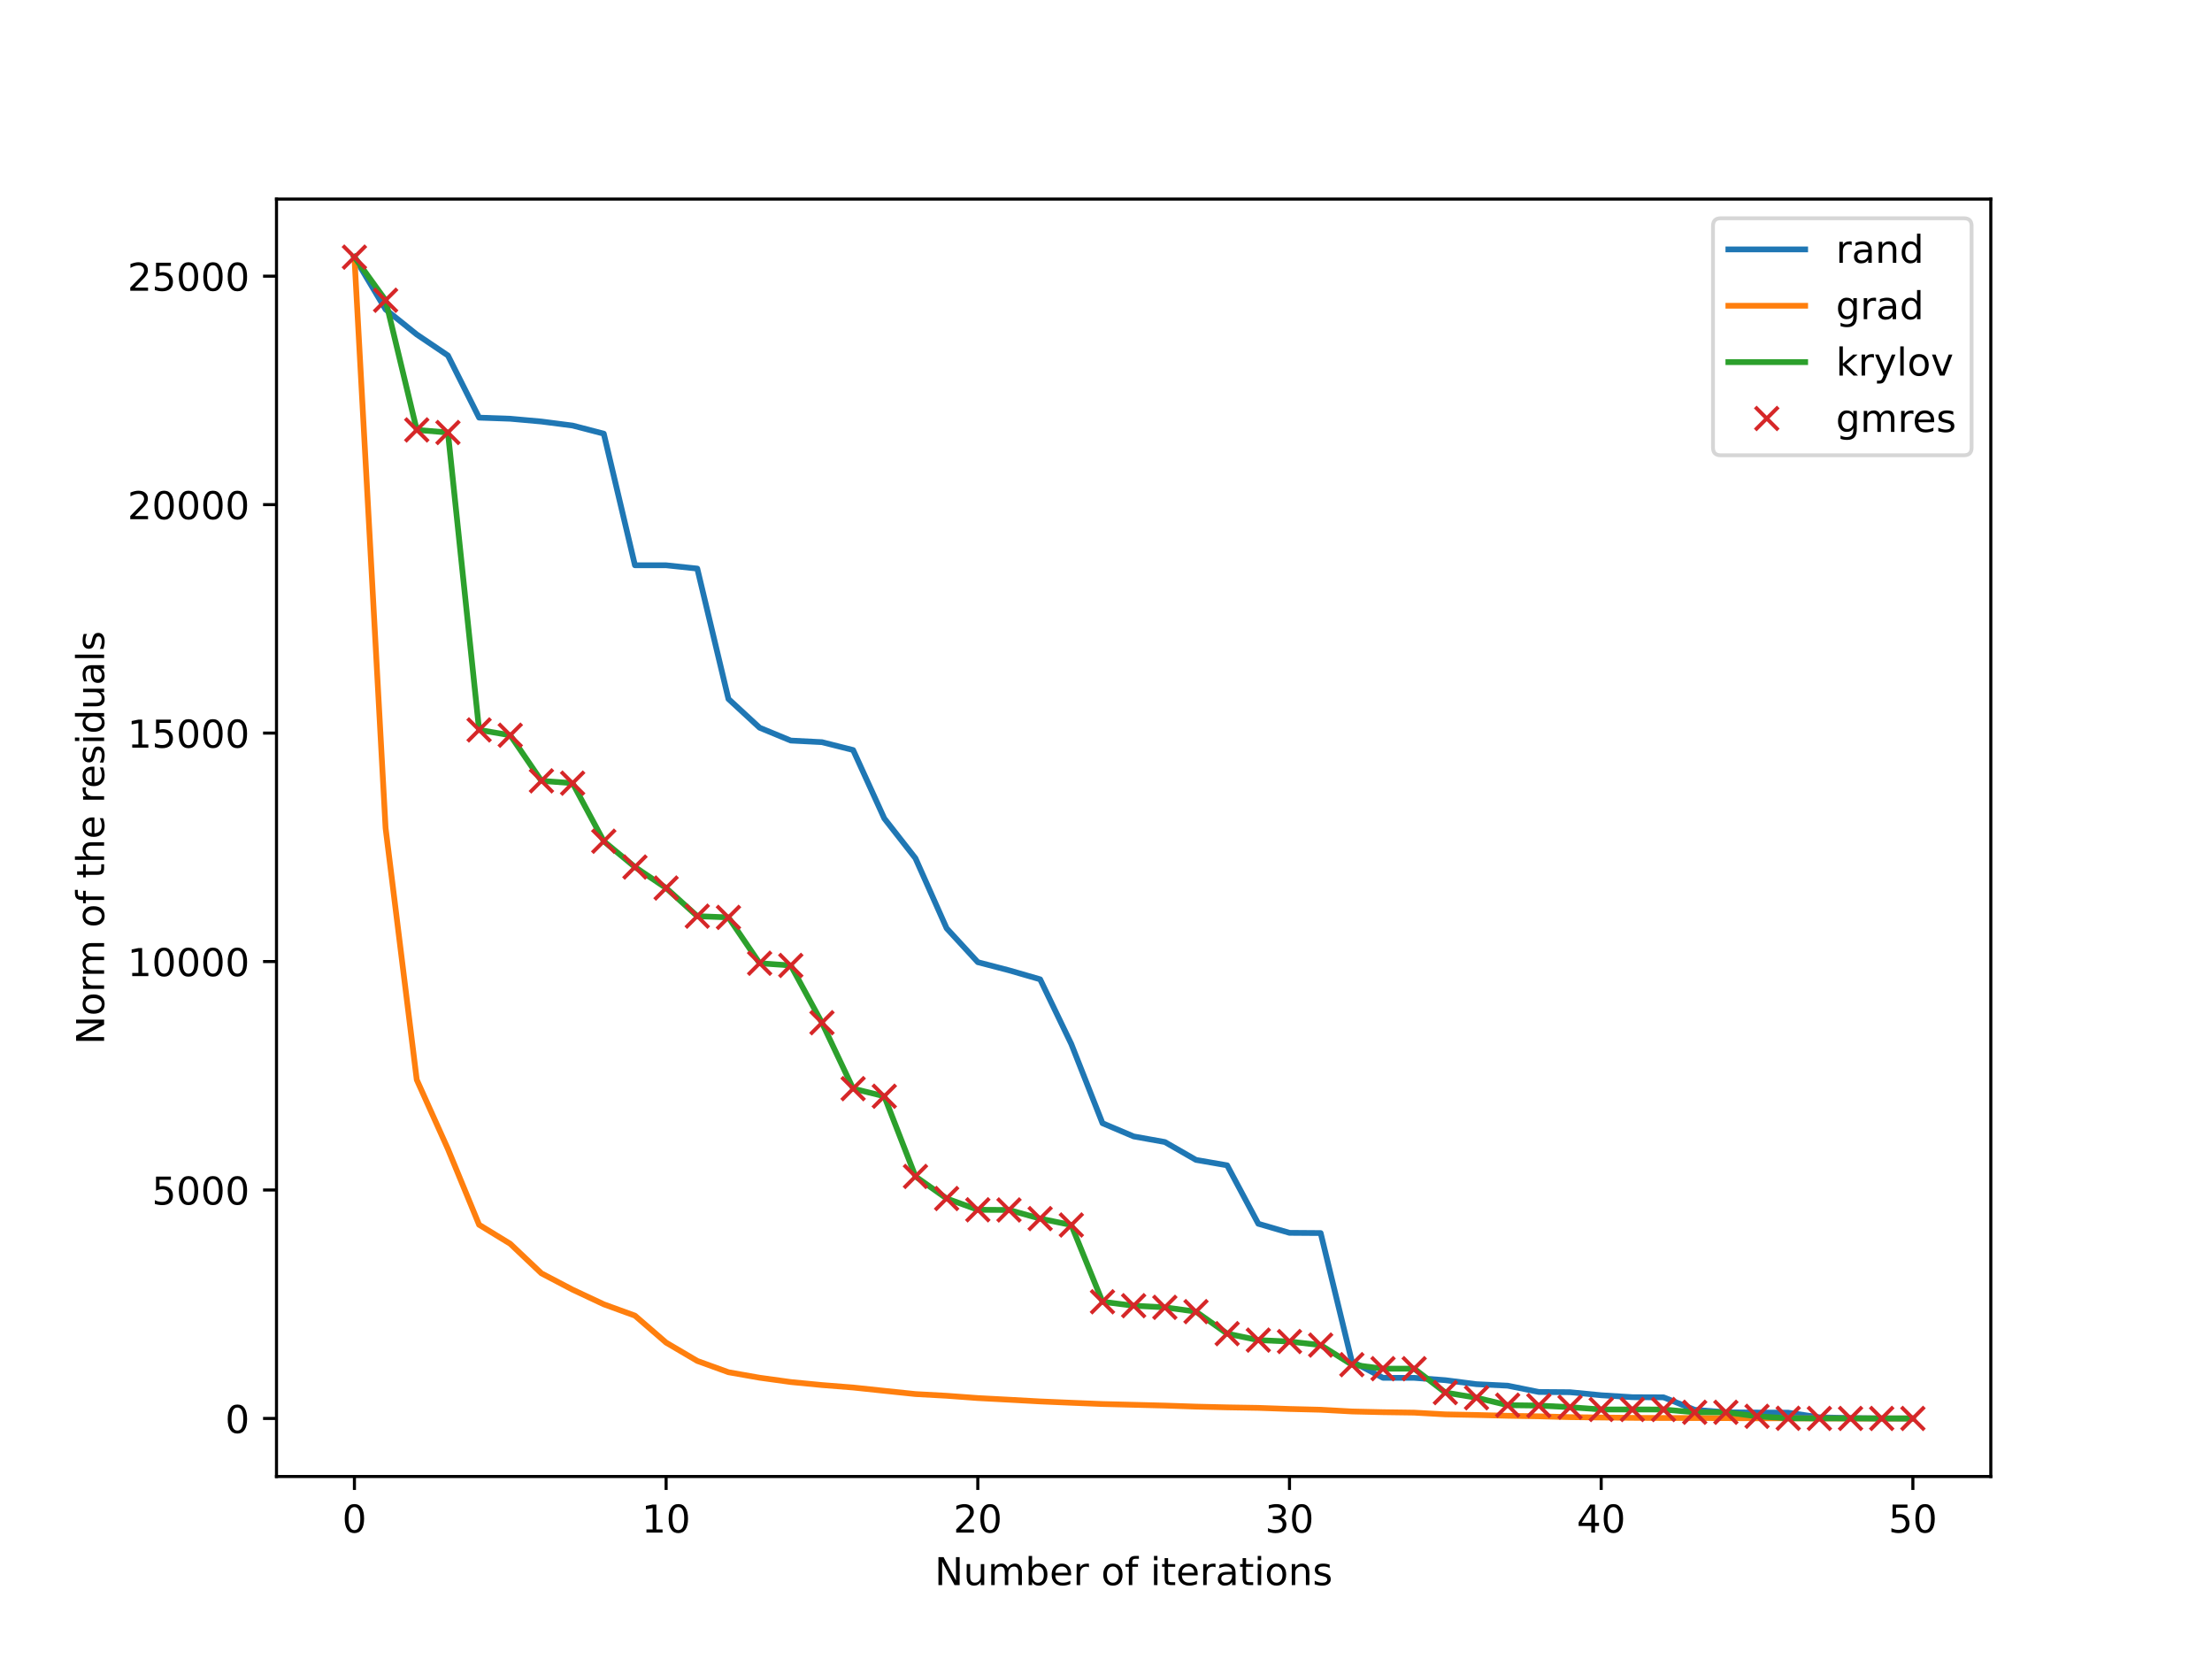
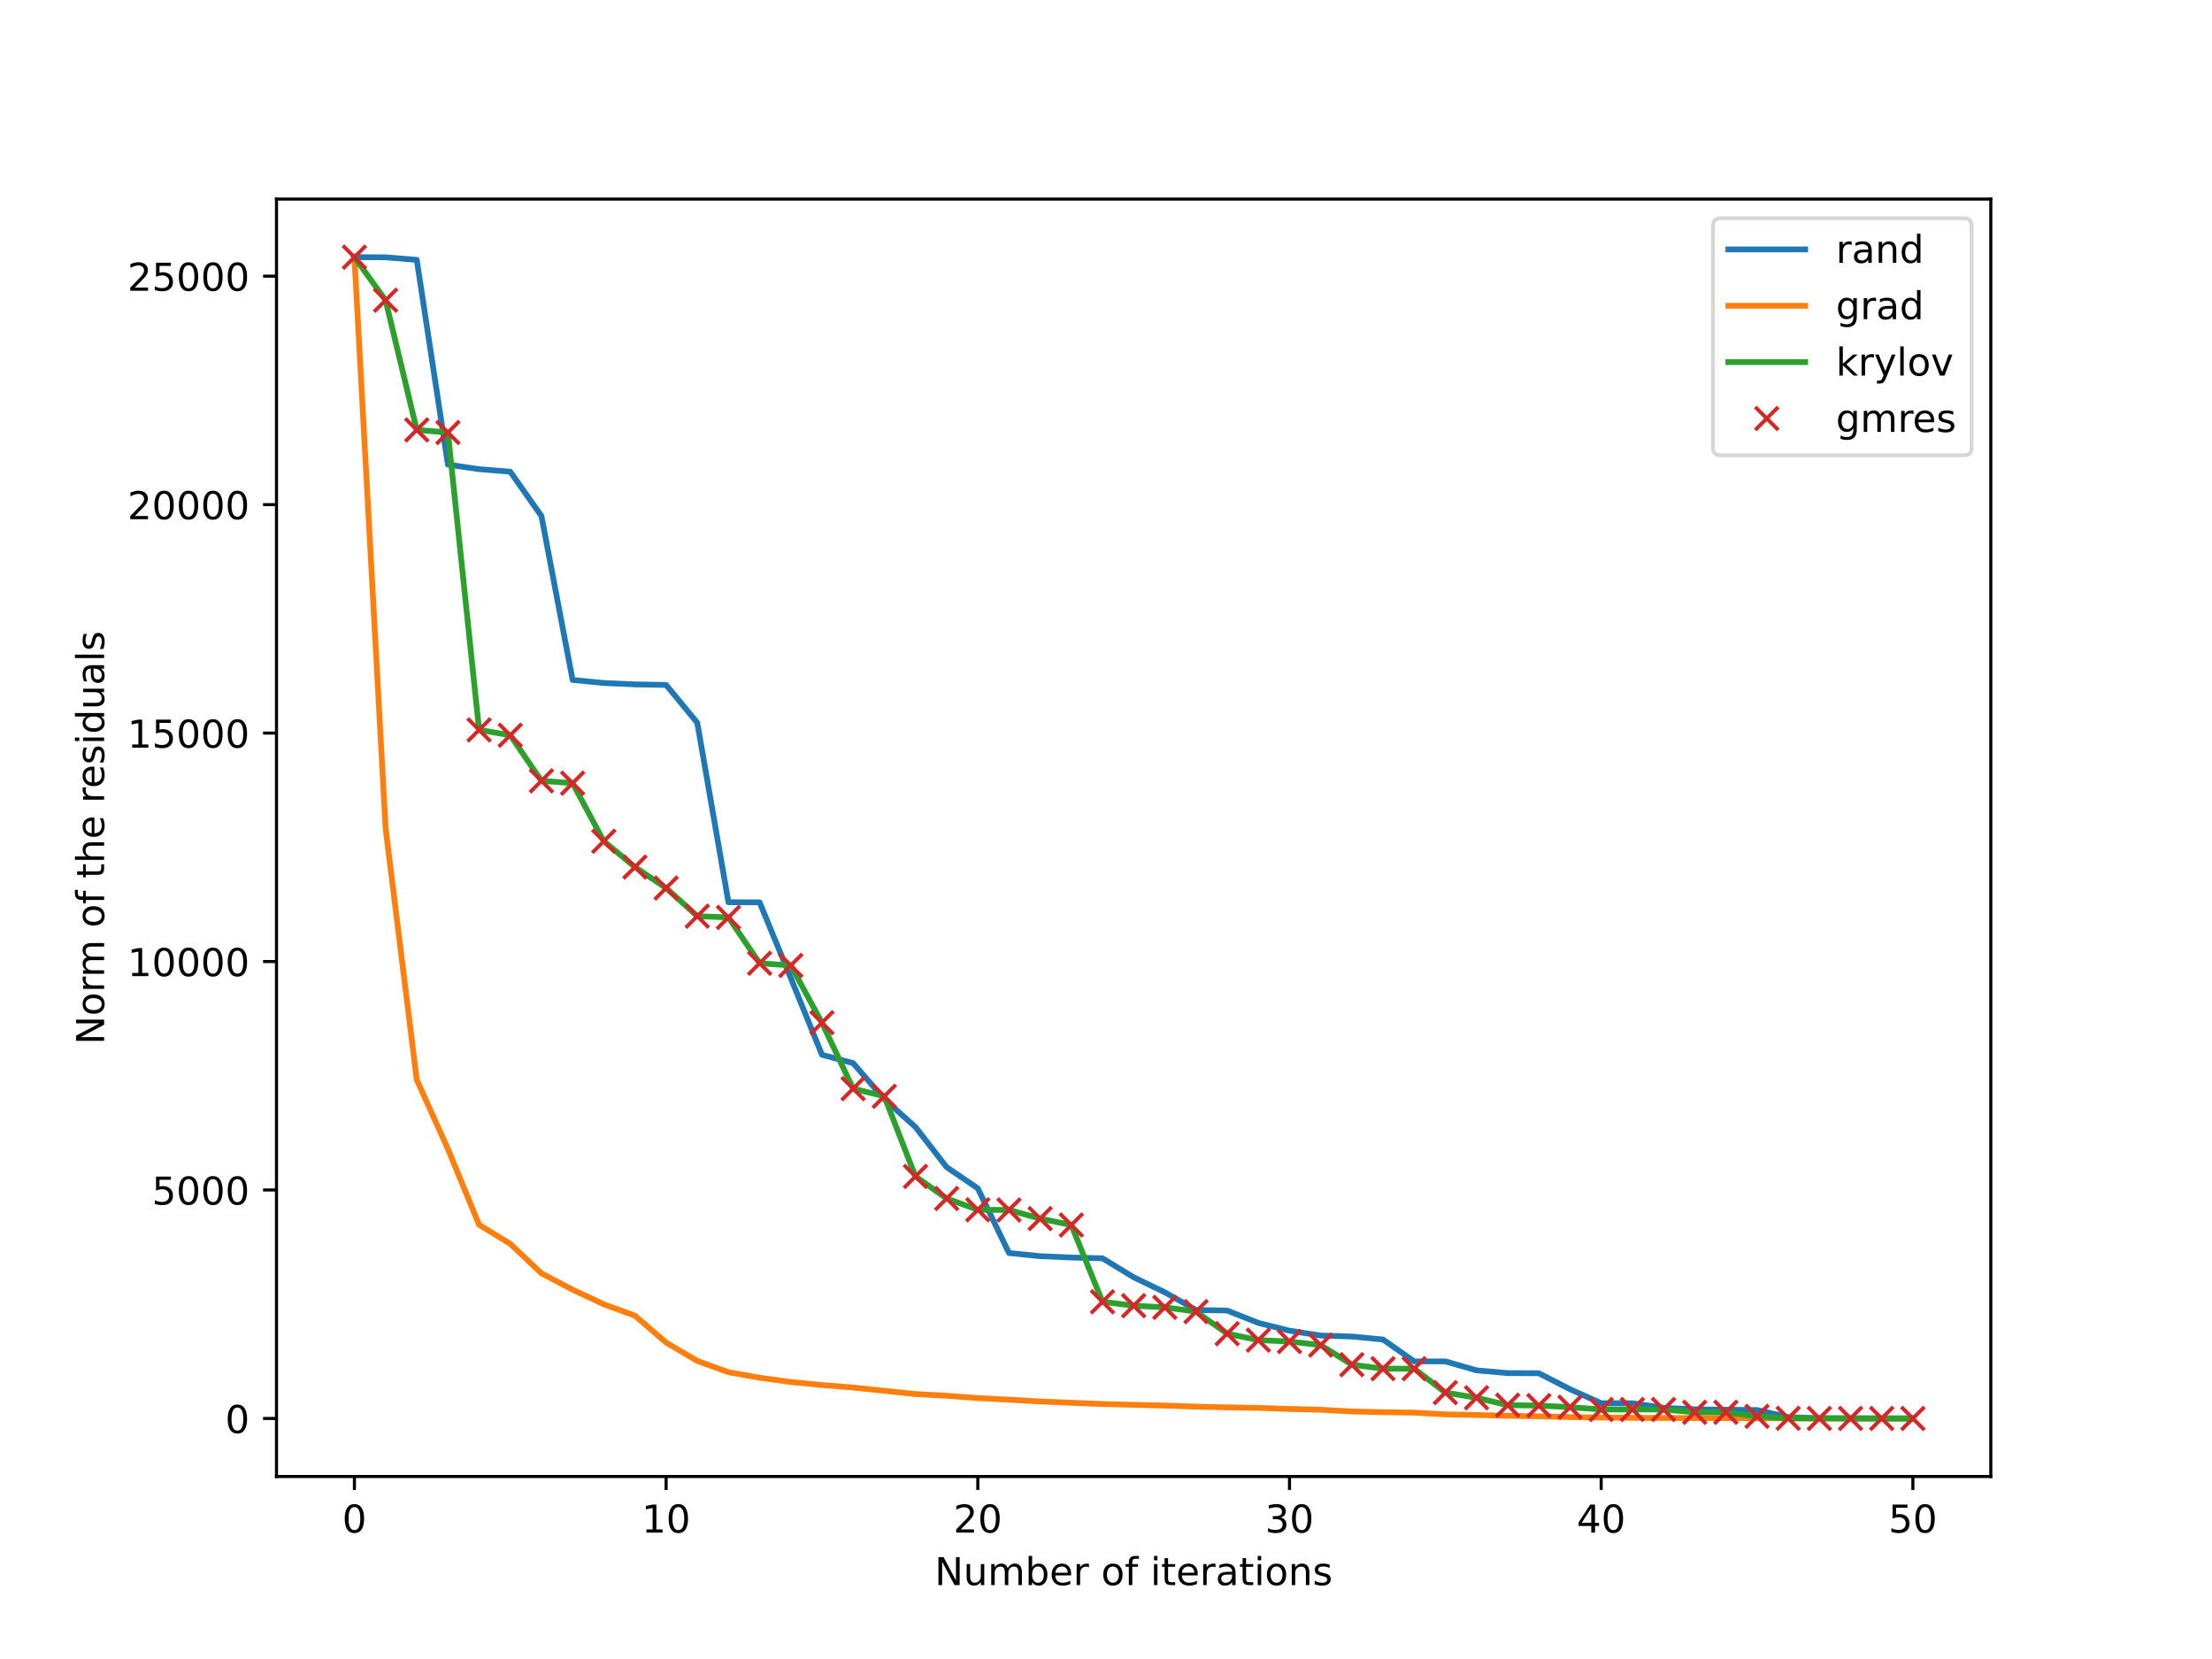
<svg xmlns="http://www.w3.org/2000/svg" xmlns:xlink="http://www.w3.org/1999/xlink" height="432pt" version="1.1" viewBox="0 0 576 432" width="576pt">
  <defs>
    <style type="text/css">*{stroke-linecap:butt;stroke-linejoin:round;}</style>
  </defs>
  <g id="figure_1">
    <g id="patch_1">
      <path d="M 0 432  L 576 432  L 576 0  L 0 0  z " style="fill:#ffffff;" />
    </g>
    <g id="axes_1">
      <g id="patch_2">
        <path d="M 72 384.48  L 518.4 384.48  L 518.4 51.84  L 72 51.84  z " style="fill:#ffffff;" />
      </g>
      <g id="matplotlib.axis_1">
        <g id="xtick_1">
          <g id="line2d_1">
            <defs>
-               <path d="M 0 0  L 0 3.5  " id="madd3412893" style="stroke:#000000;stroke-width:0.8;" />
-             </defs>
-             <g>
-               <use style="stroke:#000000;stroke-width:0.8;" x="92.291" xlink:href="#madd3412893" y="384.48" />
+               <path d="M 0 0  L 0 3.5  " id="mb476e2d92a" style="stroke:#000000;stroke-width:0.8;" />
+             </defs>
+             <g>
+               <use style="stroke:#000000;stroke-width:0.8;" x="92.291" xlink:href="#mb476e2d92a" y="384.48" />
            </g>
          </g>
          <g id="text_1">
            <g transform="translate(89.10966 399.0784)scale(0.1 -0.1)">
              <defs>
                <path d="M 2034 4250  Q 1547 4250 1301 3770  Q 1056 3291 1056 2328  Q 1056 1369 1301 889  Q 1547 409 2034 409  Q 2525 409 2770 889  Q 3016 1369 3016 2328  Q 3016 3291 2770 3770  Q 2525 4250 2034 4250  z M 2034 4750  Q 2819 4750 3233 4129  Q 3647 3509 3647 2328  Q 3647 1150 3233 529  Q 2819 -91 2034 -91  Q 1250 -91 836 529  Q 422 1150 422 2328  Q 422 3509 836 4129  Q 1250 4750 2034 4750  z " id="DejaVuSans-30" transform="scale(0.015625)" />
              </defs>
              <use xlink:href="#DejaVuSans-30" />
            </g>
          </g>
        </g>
        <g id="xtick_2">
          <g id="line2d_2">
            <g>
-               <use style="stroke:#000000;stroke-width:0.8;" x="173.455" xlink:href="#madd3412893" y="384.48" />
+               <use style="stroke:#000000;stroke-width:0.8;" x="173.455" xlink:href="#mb476e2d92a" y="384.48" />
            </g>
          </g>
          <g id="text_2">
            <g transform="translate(167.092 399.0784)scale(0.1 -0.1)">
              <defs>
                <path d="M 794 531  L 1825 531  L 1825 4091  L 703 3866  L 703 4441  L 1819 4666  L 2450 4666  L 2450 531  L 3481 531  L 3481 0  L 794 0  L 794 531  z " id="DejaVuSans-31" transform="scale(0.015625)" />
              </defs>
              <use xlink:href="#DejaVuSans-31" />
              <use x="63.623" xlink:href="#DejaVuSans-30" />
            </g>
          </g>
        </g>
        <g id="xtick_3">
          <g id="line2d_3">
            <g>
-               <use style="stroke:#000000;stroke-width:0.8;" x="254.618" xlink:href="#madd3412893" y="384.48" />
+               <use style="stroke:#000000;stroke-width:0.8;" x="254.618" xlink:href="#mb476e2d92a" y="384.48" />
            </g>
          </g>
          <g id="text_3">
            <g transform="translate(248.2557 399.0784)scale(0.1 -0.1)">
              <defs>
                <path d="M 1228 531  L 3431 531  L 3431 0  L 469 0  L 469 531  Q 828 903 1448 1529  Q 2069 2156 2228 2338  Q 2531 2678 2651 2914  Q 2772 3150 2772 3378  Q 2772 3750 2511 3984  Q 2250 4219 1831 4219  Q 1534 4219 1204 4116  Q 875 4013 500 3803  L 500 4441  Q 881 4594 1212 4672  Q 1544 4750 1819 4750  Q 2544 4750 2975 4387  Q 3406 4025 3406 3419  Q 3406 3131 3298 2873  Q 3191 2616 2906 2266  Q 2828 2175 2409 1742  Q 1991 1309 1228 531  z " id="DejaVuSans-32" transform="scale(0.015625)" />
              </defs>
              <use xlink:href="#DejaVuSans-32" />
              <use x="63.623" xlink:href="#DejaVuSans-30" />
            </g>
          </g>
        </g>
        <g id="xtick_4">
          <g id="line2d_4">
            <g>
-               <use style="stroke:#000000;stroke-width:0.8;" x="335.782" xlink:href="#madd3412893" y="384.48" />
+               <use style="stroke:#000000;stroke-width:0.8;" x="335.782" xlink:href="#mb476e2d92a" y="384.48" />
            </g>
          </g>
          <g id="text_4">
            <g transform="translate(329.4193 399.0784)scale(0.1 -0.1)">
              <defs>
                <path d="M 2597 2516  Q 3050 2419 3304 2112  Q 3559 1806 3559 1356  Q 3559 666 3084 287  Q 2609 -91 1734 -91  Q 1441 -91 1130 -33  Q 819 25 488 141  L 488 750  Q 750 597 1062 519  Q 1375 441 1716 441  Q 2309 441 2620 675  Q 2931 909 2931 1356  Q 2931 1769 2642 2001  Q 2353 2234 1838 2234  L 1294 2234  L 1294 2753  L 1863 2753  Q 2328 2753 2575 2939  Q 2822 3125 2822 3475  Q 2822 3834 2567 4026  Q 2313 4219 1838 4219  Q 1578 4219 1281 4162  Q 984 4106 628 3988  L 628 4550  Q 988 4650 1302 4700  Q 1616 4750 1894 4750  Q 2613 4750 3031 4423  Q 3450 4097 3450 3541  Q 3450 3153 3228 2886  Q 3006 2619 2597 2516  z " id="DejaVuSans-33" transform="scale(0.015625)" />
              </defs>
              <use xlink:href="#DejaVuSans-33" />
              <use x="63.623" xlink:href="#DejaVuSans-30" />
            </g>
          </g>
        </g>
        <g id="xtick_5">
          <g id="line2d_5">
            <g>
-               <use style="stroke:#000000;stroke-width:0.8;" x="416.945" xlink:href="#madd3412893" y="384.48" />
+               <use style="stroke:#000000;stroke-width:0.8;" x="416.945" xlink:href="#mb476e2d92a" y="384.48" />
            </g>
          </g>
          <g id="text_5">
            <g transform="translate(410.583 399.0784)scale(0.1 -0.1)">
              <defs>
                <path d="M 2419 4116  L 825 1625  L 2419 1625  L 2419 4116  z M 2253 4666  L 3047 4666  L 3047 1625  L 3713 1625  L 3713 1100  L 3047 1100  L 3047 0  L 2419 0  L 2419 1100  L 313 1100  L 313 1709  L 2253 4666  z " id="DejaVuSans-34" transform="scale(0.015625)" />
              </defs>
              <use xlink:href="#DejaVuSans-34" />
              <use x="63.623" xlink:href="#DejaVuSans-30" />
            </g>
          </g>
        </g>
        <g id="xtick_6">
          <g id="line2d_6">
            <g>
-               <use style="stroke:#000000;stroke-width:0.8;" x="498.109" xlink:href="#madd3412893" y="384.48" />
+               <use style="stroke:#000000;stroke-width:0.8;" x="498.109" xlink:href="#mb476e2d92a" y="384.48" />
            </g>
          </g>
          <g id="text_6">
            <g transform="translate(491.7466 399.0784)scale(0.1 -0.1)">
              <defs>
                <path d="M 691 4666  L 3169 4666  L 3169 4134  L 1269 4134  L 1269 2991  Q 1406 3038 1543 3061  Q 1681 3084 1819 3084  Q 2600 3084 3056 2656  Q 3513 2228 3513 1497  Q 3513 744 3044 326  Q 2575 -91 1722 -91  Q 1428 -91 1123 -41  Q 819 9 494 109  L 494 744  Q 775 591 1075 516  Q 1375 441 1709 441  Q 2250 441 2565 725  Q 2881 1009 2881 1497  Q 2881 1984 2565 2268  Q 2250 2553 1709 2553  Q 1456 2553 1204 2497  Q 953 2441 691 2322  L 691 4666  z " id="DejaVuSans-35" transform="scale(0.015625)" />
              </defs>
              <use xlink:href="#DejaVuSans-35" />
              <use x="63.623" xlink:href="#DejaVuSans-30" />
            </g>
          </g>
        </g>
        <g id="text_7">
          <g transform="translate(243.3891 412.7566)scale(0.1 -0.1)">
            <defs>
              <path d="M 628 4666  L 1478 4666  L 3547 763  L 3547 4666  L 4159 4666  L 4159 0  L 3309 0  L 1241 3903  L 1241 0  L 628 0  L 628 4666  z " id="DejaVuSans-4e" transform="scale(0.015625)" />
              <path d="M 544 1381  L 544 3500  L 1119 3500  L 1119 1403  Q 1119 906 1312 657  Q 1506 409 1894 409  Q 2359 409 2629 706  Q 2900 1003 2900 1516  L 2900 3500  L 3475 3500  L 3475 0  L 2900 0  L 2900 538  Q 2691 219 2414 64  Q 2138 -91 1772 -91  Q 1169 -91 856 284  Q 544 659 544 1381  z M 1991 3584  L 1991 3584  z " id="DejaVuSans-75" transform="scale(0.015625)" />
              <path d="M 3328 2828  Q 3544 3216 3844 3400  Q 4144 3584 4550 3584  Q 5097 3584 5394 3201  Q 5691 2819 5691 2113  L 5691 0  L 5113 0  L 5113 2094  Q 5113 2597 4934 2840  Q 4756 3084 4391 3084  Q 3944 3084 3684 2787  Q 3425 2491 3425 1978  L 3425 0  L 2847 0  L 2847 2094  Q 2847 2600 2669 2842  Q 2491 3084 2119 3084  Q 1678 3084 1418 2786  Q 1159 2488 1159 1978  L 1159 0  L 581 0  L 581 3500  L 1159 3500  L 1159 2956  Q 1356 3278 1631 3431  Q 1906 3584 2284 3584  Q 2666 3584 2933 3390  Q 3200 3197 3328 2828  z " id="DejaVuSans-6d" transform="scale(0.015625)" />
              <path d="M 3116 1747  Q 3116 2381 2855 2742  Q 2594 3103 2138 3103  Q 1681 3103 1420 2742  Q 1159 2381 1159 1747  Q 1159 1113 1420 752  Q 1681 391 2138 391  Q 2594 391 2855 752  Q 3116 1113 3116 1747  z M 1159 2969  Q 1341 3281 1617 3432  Q 1894 3584 2278 3584  Q 2916 3584 3314 3078  Q 3713 2572 3713 1747  Q 3713 922 3314 415  Q 2916 -91 2278 -91  Q 1894 -91 1617 61  Q 1341 213 1159 525  L 1159 0  L 581 0  L 581 4863  L 1159 4863  L 1159 2969  z " id="DejaVuSans-62" transform="scale(0.015625)" />
              <path d="M 3597 1894  L 3597 1613  L 953 1613  Q 991 1019 1311 708  Q 1631 397 2203 397  Q 2534 397 2845 478  Q 3156 559 3463 722  L 3463 178  Q 3153 47 2828 -22  Q 2503 -91 2169 -91  Q 1331 -91 842 396  Q 353 884 353 1716  Q 353 2575 817 3079  Q 1281 3584 2069 3584  Q 2775 3584 3186 3129  Q 3597 2675 3597 1894  z M 3022 2063  Q 3016 2534 2758 2815  Q 2500 3097 2075 3097  Q 1594 3097 1305 2825  Q 1016 2553 972 2059  L 3022 2063  z " id="DejaVuSans-65" transform="scale(0.015625)" />
              <path d="M 2631 2963  Q 2534 3019 2420 3045  Q 2306 3072 2169 3072  Q 1681 3072 1420 2755  Q 1159 2438 1159 1844  L 1159 0  L 581 0  L 581 3500  L 1159 3500  L 1159 2956  Q 1341 3275 1631 3429  Q 1922 3584 2338 3584  Q 2397 3584 2469 3576  Q 2541 3569 2628 3553  L 2631 2963  z " id="DejaVuSans-72" transform="scale(0.015625)" />
              <path id="DejaVuSans-20" transform="scale(0.015625)" />
              <path d="M 1959 3097  Q 1497 3097 1228 2736  Q 959 2375 959 1747  Q 959 1119 1226 758  Q 1494 397 1959 397  Q 2419 397 2687 759  Q 2956 1122 2956 1747  Q 2956 2369 2687 2733  Q 2419 3097 1959 3097  z M 1959 3584  Q 2709 3584 3137 3096  Q 3566 2609 3566 1747  Q 3566 888 3137 398  Q 2709 -91 1959 -91  Q 1206 -91 779 398  Q 353 888 353 1747  Q 353 2609 779 3096  Q 1206 3584 1959 3584  z " id="DejaVuSans-6f" transform="scale(0.015625)" />
              <path d="M 2375 4863  L 2375 4384  L 1825 4384  Q 1516 4384 1395 4259  Q 1275 4134 1275 3809  L 1275 3500  L 2222 3500  L 2222 3053  L 1275 3053  L 1275 0  L 697 0  L 697 3053  L 147 3053  L 147 3500  L 697 3500  L 697 3744  Q 697 4328 969 4595  Q 1241 4863 1831 4863  L 2375 4863  z " id="DejaVuSans-66" transform="scale(0.015625)" />
              <path d="M 603 3500  L 1178 3500  L 1178 0  L 603 0  L 603 3500  z M 603 4863  L 1178 4863  L 1178 4134  L 603 4134  L 603 4863  z " id="DejaVuSans-69" transform="scale(0.015625)" />
              <path d="M 1172 4494  L 1172 3500  L 2356 3500  L 2356 3053  L 1172 3053  L 1172 1153  Q 1172 725 1289 603  Q 1406 481 1766 481  L 2356 481  L 2356 0  L 1766 0  Q 1100 0 847 248  Q 594 497 594 1153  L 594 3053  L 172 3053  L 172 3500  L 594 3500  L 594 4494  L 1172 4494  z " id="DejaVuSans-74" transform="scale(0.015625)" />
              <path d="M 2194 1759  Q 1497 1759 1228 1600  Q 959 1441 959 1056  Q 959 750 1161 570  Q 1363 391 1709 391  Q 2188 391 2477 730  Q 2766 1069 2766 1631  L 2766 1759  L 2194 1759  z M 3341 1997  L 3341 0  L 2766 0  L 2766 531  Q 2569 213 2275 61  Q 1981 -91 1556 -91  Q 1019 -91 701 211  Q 384 513 384 1019  Q 384 1609 779 1909  Q 1175 2209 1959 2209  L 2766 2209  L 2766 2266  Q 2766 2663 2505 2880  Q 2244 3097 1772 3097  Q 1472 3097 1187 3025  Q 903 2953 641 2809  L 641 3341  Q 956 3463 1253 3523  Q 1550 3584 1831 3584  Q 2591 3584 2966 3190  Q 3341 2797 3341 1997  z " id="DejaVuSans-61" transform="scale(0.015625)" />
              <path d="M 3513 2113  L 3513 0  L 2938 0  L 2938 2094  Q 2938 2591 2744 2837  Q 2550 3084 2163 3084  Q 1697 3084 1428 2787  Q 1159 2491 1159 1978  L 1159 0  L 581 0  L 581 3500  L 1159 3500  L 1159 2956  Q 1366 3272 1645 3428  Q 1925 3584 2291 3584  Q 2894 3584 3203 3211  Q 3513 2838 3513 2113  z " id="DejaVuSans-6e" transform="scale(0.015625)" />
              <path d="M 2834 3397  L 2834 2853  Q 2591 2978 2328 3040  Q 2066 3103 1784 3103  Q 1356 3103 1142 2972  Q 928 2841 928 2578  Q 928 2378 1081 2264  Q 1234 2150 1697 2047  L 1894 2003  Q 2506 1872 2764 1633  Q 3022 1394 3022 966  Q 3022 478 2636 193  Q 2250 -91 1575 -91  Q 1294 -91 989 -36  Q 684 19 347 128  L 347 722  Q 666 556 975 473  Q 1284 391 1588 391  Q 1994 391 2212 530  Q 2431 669 2431 922  Q 2431 1156 2273 1281  Q 2116 1406 1581 1522  L 1381 1569  Q 847 1681 609 1914  Q 372 2147 372 2553  Q 372 3047 722 3315  Q 1072 3584 1716 3584  Q 2034 3584 2315 3537  Q 2597 3491 2834 3397  z " id="DejaVuSans-73" transform="scale(0.015625)" />
            </defs>
            <use xlink:href="#DejaVuSans-4e" />
            <use x="74.805" xlink:href="#DejaVuSans-75" />
            <use x="138.184" xlink:href="#DejaVuSans-6d" />
            <use x="235.596" xlink:href="#DejaVuSans-62" />
            <use x="299.072" xlink:href="#DejaVuSans-65" />
            <use x="360.596" xlink:href="#DejaVuSans-72" />
            <use x="401.709" xlink:href="#DejaVuSans-20" />
            <use x="433.496" xlink:href="#DejaVuSans-6f" />
            <use x="494.678" xlink:href="#DejaVuSans-66" />
            <use x="529.883" xlink:href="#DejaVuSans-20" />
            <use x="561.67" xlink:href="#DejaVuSans-69" />
            <use x="589.453" xlink:href="#DejaVuSans-74" />
            <use x="628.662" xlink:href="#DejaVuSans-65" />
            <use x="690.186" xlink:href="#DejaVuSans-72" />
            <use x="731.299" xlink:href="#DejaVuSans-61" />
            <use x="792.578" xlink:href="#DejaVuSans-74" />
            <use x="831.787" xlink:href="#DejaVuSans-69" />
            <use x="859.57" xlink:href="#DejaVuSans-6f" />
            <use x="920.752" xlink:href="#DejaVuSans-6e" />
            <use x="984.131" xlink:href="#DejaVuSans-73" />
          </g>
        </g>
      </g>
      <g id="matplotlib.axis_2">
        <g id="ytick_1">
          <g id="line2d_7">
            <defs>
-               <path d="M 0 0  L -3.5 0  " id="mfabd4d7688" style="stroke:#000000;stroke-width:0.8;" />
-             </defs>
-             <g>
-               <use style="stroke:#000000;stroke-width:0.8;" x="72" xlink:href="#mfabd4d7688" y="369.36" />
+               <path d="M 0 0  L -3.5 0  " id="m3600cdb260" style="stroke:#000000;stroke-width:0.8;" />
+             </defs>
+             <g>
+               <use style="stroke:#000000;stroke-width:0.8;" x="72" xlink:href="#m3600cdb260" y="369.36" />
            </g>
          </g>
          <g id="text_8">
            <g transform="translate(58.6375 373.1592)scale(0.1 -0.1)">
              <use xlink:href="#DejaVuSans-30" />
            </g>
          </g>
        </g>
        <g id="ytick_2">
          <g id="line2d_8">
            <g>
-               <use style="stroke:#000000;stroke-width:0.8;" x="72" xlink:href="#mfabd4d7688" y="309.87" />
+               <use style="stroke:#000000;stroke-width:0.8;" x="72" xlink:href="#m3600cdb260" y="309.87" />
            </g>
          </g>
          <g id="text_9">
            <g transform="translate(39.55 313.6691)scale(0.1 -0.1)">
              <use xlink:href="#DejaVuSans-35" />
              <use x="63.623" xlink:href="#DejaVuSans-30" />
              <use x="127.246" xlink:href="#DejaVuSans-30" />
              <use x="190.869" xlink:href="#DejaVuSans-30" />
            </g>
          </g>
        </g>
        <g id="ytick_3">
          <g id="line2d_9">
            <g>
-               <use style="stroke:#000000;stroke-width:0.8;" x="72" xlink:href="#mfabd4d7688" y="250.38" />
+               <use style="stroke:#000000;stroke-width:0.8;" x="72" xlink:href="#m3600cdb260" y="250.38" />
            </g>
          </g>
          <g id="text_10">
            <g transform="translate(33.1875 254.179)scale(0.1 -0.1)">
              <use xlink:href="#DejaVuSans-31" />
              <use x="63.623" xlink:href="#DejaVuSans-30" />
              <use x="127.246" xlink:href="#DejaVuSans-30" />
              <use x="190.869" xlink:href="#DejaVuSans-30" />
              <use x="254.492" xlink:href="#DejaVuSans-30" />
            </g>
          </g>
        </g>
        <g id="ytick_4">
          <g id="line2d_10">
            <g>
-               <use style="stroke:#000000;stroke-width:0.8;" x="72" xlink:href="#mfabd4d7688" y="190.89" />
+               <use style="stroke:#000000;stroke-width:0.8;" x="72" xlink:href="#m3600cdb260" y="190.89" />
            </g>
          </g>
          <g id="text_11">
            <g transform="translate(33.1875 194.6889)scale(0.1 -0.1)">
              <use xlink:href="#DejaVuSans-31" />
              <use x="63.623" xlink:href="#DejaVuSans-35" />
              <use x="127.246" xlink:href="#DejaVuSans-30" />
              <use x="190.869" xlink:href="#DejaVuSans-30" />
              <use x="254.492" xlink:href="#DejaVuSans-30" />
            </g>
          </g>
        </g>
        <g id="ytick_5">
          <g id="line2d_11">
            <g>
-               <use style="stroke:#000000;stroke-width:0.8;" x="72" xlink:href="#mfabd4d7688" y="131.4" />
+               <use style="stroke:#000000;stroke-width:0.8;" x="72" xlink:href="#m3600cdb260" y="131.4" />
            </g>
          </g>
          <g id="text_12">
            <g transform="translate(33.1875 135.1988)scale(0.1 -0.1)">
              <use xlink:href="#DejaVuSans-32" />
              <use x="63.623" xlink:href="#DejaVuSans-30" />
              <use x="127.246" xlink:href="#DejaVuSans-30" />
              <use x="190.869" xlink:href="#DejaVuSans-30" />
              <use x="254.492" xlink:href="#DejaVuSans-30" />
            </g>
          </g>
        </g>
        <g id="ytick_6">
          <g id="line2d_12">
            <g>
-               <use style="stroke:#000000;stroke-width:0.8;" x="72" xlink:href="#mfabd4d7688" y="71.909" />
+               <use style="stroke:#000000;stroke-width:0.8;" x="72" xlink:href="#m3600cdb260" y="71.909" />
            </g>
          </g>
          <g id="text_13">
            <g transform="translate(33.1875 75.70866)scale(0.1 -0.1)">
              <use xlink:href="#DejaVuSans-32" />
              <use x="63.623" xlink:href="#DejaVuSans-35" />
              <use x="127.246" xlink:href="#DejaVuSans-30" />
              <use x="190.869" xlink:href="#DejaVuSans-30" />
              <use x="254.492" xlink:href="#DejaVuSans-30" />
            </g>
          </g>
        </g>
        <g id="text_14">
          <g transform="translate(27.10781 272.0045)rotate(-90)scale(0.1 -0.1)">
            <defs>
              <path d="M 3513 2113  L 3513 0  L 2938 0  L 2938 2094  Q 2938 2591 2744 2837  Q 2550 3084 2163 3084  Q 1697 3084 1428 2787  Q 1159 2491 1159 1978  L 1159 0  L 581 0  L 581 4863  L 1159 4863  L 1159 2956  Q 1366 3272 1645 3428  Q 1925 3584 2291 3584  Q 2894 3584 3203 3211  Q 3513 2838 3513 2113  z " id="DejaVuSans-68" transform="scale(0.015625)" />
              <path d="M 2906 2969  L 2906 4863  L 3481 4863  L 3481 0  L 2906 0  L 2906 525  Q 2725 213 2448 61  Q 2172 -91 1784 -91  Q 1150 -91 751 415  Q 353 922 353 1747  Q 353 2572 751 3078  Q 1150 3584 1784 3584  Q 2172 3584 2448 3432  Q 2725 3281 2906 2969  z M 947 1747  Q 947 1113 1208 752  Q 1469 391 1925 391  Q 2381 391 2643 752  Q 2906 1113 2906 1747  Q 2906 2381 2643 2742  Q 2381 3103 1925 3103  Q 1469 3103 1208 2742  Q 947 2381 947 1747  z " id="DejaVuSans-64" transform="scale(0.015625)" />
              <path d="M 603 4863  L 1178 4863  L 1178 0  L 603 0  L 603 4863  z " id="DejaVuSans-6c" transform="scale(0.015625)" />
            </defs>
            <use xlink:href="#DejaVuSans-4e" />
            <use x="74.805" xlink:href="#DejaVuSans-6f" />
            <use x="135.986" xlink:href="#DejaVuSans-72" />
            <use x="175.35" xlink:href="#DejaVuSans-6d" />
            <use x="272.762" xlink:href="#DejaVuSans-20" />
            <use x="304.549" xlink:href="#DejaVuSans-6f" />
            <use x="365.73" xlink:href="#DejaVuSans-66" />
            <use x="400.936" xlink:href="#DejaVuSans-20" />
            <use x="432.723" xlink:href="#DejaVuSans-74" />
            <use x="471.932" xlink:href="#DejaVuSans-68" />
            <use x="535.311" xlink:href="#DejaVuSans-65" />
            <use x="596.834" xlink:href="#DejaVuSans-20" />
            <use x="628.621" xlink:href="#DejaVuSans-72" />
            <use x="667.484" xlink:href="#DejaVuSans-65" />
            <use x="729.008" xlink:href="#DejaVuSans-73" />
            <use x="781.107" xlink:href="#DejaVuSans-69" />
            <use x="808.891" xlink:href="#DejaVuSans-64" />
            <use x="872.367" xlink:href="#DejaVuSans-75" />
            <use x="935.746" xlink:href="#DejaVuSans-61" />
            <use x="997.025" xlink:href="#DejaVuSans-6c" />
            <use x="1024.809" xlink:href="#DejaVuSans-73" />
          </g>
        </g>
      </g>
      <g id="line2d_13">
-         <path clip-path="url(#p8322234915)" d="M 92.291 66.96  L 100.407 80.573  L 108.524 87.098  L 116.64 92.569  L 124.756 108.752  L 132.873 109.039  L 140.989 109.767  L 149.105 110.814  L 157.222 112.923  L 165.338 147.193  L 173.455 147.197  L 181.571 148.054  L 189.687 182.006  L 197.804 189.493  L 205.92 192.84  L 214.036 193.257  L 222.153 195.306  L 230.269 213.123  L 238.385 223.496  L 246.502 241.732  L 254.618 250.548  L 262.735 252.664  L 270.851 255.011  L 278.967 271.867  L 287.084 292.479  L 295.2 295.92  L 303.316 297.377  L 311.433 302.034  L 319.549 303.448  L 327.665 318.663  L 335.782 321.027  L 343.898 321.086  L 352.015 354.508  L 360.131 358.783  L 368.247 358.786  L 376.364 359.397  L 384.48 360.436  L 392.596 360.827  L 400.713 362.465  L 408.829 362.526  L 416.945 363.321  L 425.062 363.826  L 433.178 363.86  L 441.295 367.116  L 449.411 367.753  L 457.527 367.83  L 465.644 367.855  L 473.76 369.073  L 481.876 369.253  L 489.993 369.355  L 498.109 369.36  " style="fill:none;stroke:#1f77b4;stroke-linecap:square;stroke-width:1.5;" />
+         <path clip-path="url(#p8746eb2e55)" d="M 92.291 66.96  L 100.407 67.005  L 108.524 67.669  L 116.64 120.985  L 124.756 122.169  L 132.873 122.83  L 140.989 134.368  L 149.105 177.053  L 157.222 177.851  L 165.338 178.212  L 173.455 178.352  L 181.571 188.206  L 189.687 234.936  L 197.804 234.973  L 205.92 254.683  L 214.036 274.666  L 222.153 276.838  L 230.269 286.216  L 238.385 293.477  L 246.502 303.929  L 254.618 309.451  L 262.735 326.279  L 270.851 327.105  L 278.967 327.458  L 287.084 327.658  L 295.2 332.596  L 303.316 336.516  L 311.433 341.122  L 319.549 341.267  L 327.665 344.484  L 335.782 346.51  L 343.898 347.777  L 352.015 348.033  L 360.131 348.802  L 368.247 354.498  L 376.364 354.5  L 384.48 356.839  L 392.596 357.553  L 400.713 357.592  L 408.829 361.756  L 416.945 365.396  L 425.062 365.403  L 433.178 366.594  L 441.295 366.987  L 449.411 367.092  L 457.527 367.171  L 465.644 369.018  L 473.76 369.292  L 481.876 369.319  L 489.993 369.36  L 498.109 369.36  " style="fill:none;stroke:#1f77b4;stroke-linecap:square;stroke-width:1.5;" />
      </g>
      <g id="line2d_14">
-         <path clip-path="url(#p8322234915)" d="M 92.291 66.96  L 100.407 215.628  L 108.524 281.173  L 116.64 299.203  L 124.756 318.926  L 132.873 323.887  L 140.989 331.574  L 149.105 335.824  L 157.222 339.635  L 165.338 342.589  L 173.455 349.61  L 181.571 354.382  L 189.687 357.324  L 197.804 358.756  L 205.92 359.879  L 214.036 360.663  L 222.153 361.306  L 230.269 362.164  L 238.385 363.01  L 246.502 363.456  L 254.618 364.052  L 262.735 364.483  L 270.851 364.929  L 278.967 365.276  L 287.084 365.603  L 295.2 365.805  L 303.316 366.01  L 311.433 366.282  L 319.549 366.473  L 327.665 366.609  L 335.782 366.895  L 343.898 367.094  L 352.015 367.541  L 360.131 367.729  L 368.247 367.844  L 376.364 368.301  L 384.48 368.461  L 392.596 368.666  L 400.713 368.805  L 408.829 369.02  L 416.945 369.114  L 425.062 369.202  L 433.178 369.24  L 441.295 369.253  L 449.411 369.275  L 457.527 369.324  L 465.644 369.327  L 473.76 369.355  L 481.876 369.359  L 489.993 369.36  L 498.109 369.36  " style="fill:none;stroke:#ff7f0e;stroke-linecap:square;stroke-width:1.5;" />
+         <path clip-path="url(#p8746eb2e55)" d="M 92.291 66.96  L 100.407 215.628  L 108.524 281.173  L 116.64 299.203  L 124.756 318.926  L 132.873 323.887  L 140.989 331.574  L 149.105 335.824  L 157.222 339.635  L 165.338 342.589  L 173.455 349.61  L 181.571 354.382  L 189.687 357.324  L 197.804 358.756  L 205.92 359.879  L 214.036 360.663  L 222.153 361.306  L 230.269 362.164  L 238.385 363.01  L 246.502 363.456  L 254.618 364.052  L 262.735 364.483  L 270.851 364.929  L 278.967 365.276  L 287.084 365.603  L 295.2 365.805  L 303.316 366.01  L 311.433 366.282  L 319.549 366.473  L 327.665 366.609  L 335.782 366.895  L 343.898 367.094  L 352.015 367.541  L 360.131 367.729  L 368.247 367.844  L 376.364 368.301  L 384.48 368.461  L 392.596 368.666  L 400.713 368.805  L 408.829 369.02  L 416.945 369.114  L 425.062 369.202  L 433.178 369.24  L 441.295 369.253  L 449.411 369.275  L 457.527 369.324  L 465.644 369.327  L 473.76 369.355  L 481.876 369.359  L 489.993 369.36  L 498.109 369.36  " style="fill:none;stroke:#ff7f0e;stroke-linecap:square;stroke-width:1.5;" />
      </g>
      <g id="line2d_15">
-         <path clip-path="url(#p8322234915)" d="M 92.291 66.96  L 100.407 78.183  L 108.524 111.953  L 116.64 112.626  L 124.756 190.071  L 132.873 191.455  L 140.989 203.333  L 149.105 203.934  L 157.222 219.055  L 165.338 225.774  L 173.455 231.244  L 181.571 238.569  L 189.687 238.888  L 197.804 250.822  L 205.92 251.403  L 214.036 266.314  L 222.153 283.486  L 230.269 285.46  L 238.385 306.343  L 246.502 312.091  L 254.618 315.026  L 262.735 315.073  L 270.851 317.324  L 278.967 318.99  L 287.084 338.981  L 295.2 340  L 303.316 340.426  L 311.433 341.547  L 319.549 347.283  L 327.665 348.964  L 335.782 349.333  L 343.898 350.258  L 352.015 355.358  L 360.131 356.402  L 368.247 356.402  L 376.364 362.622  L 384.48 363.971  L 392.596 365.905  L 400.713 366.008  L 408.829 366.426  L 416.945 367.024  L 425.062 367.027  L 433.178 367.035  L 441.295 367.756  L 449.411 367.76  L 457.527 368.808  L 465.644 369.319  L 473.76 369.353  L 481.876 369.357  L 489.993 369.36  L 498.109 369.36  " style="fill:none;stroke:#2ca02c;stroke-linecap:square;stroke-width:1.5;" />
+         <path clip-path="url(#p8746eb2e55)" d="M 92.291 66.96  L 100.407 78.183  L 108.524 111.953  L 116.64 112.626  L 124.756 190.071  L 132.873 191.455  L 140.989 203.333  L 149.105 203.934  L 157.222 219.055  L 165.338 225.774  L 173.455 231.244  L 181.571 238.569  L 189.687 238.888  L 197.804 250.822  L 205.92 251.403  L 214.036 266.314  L 222.153 283.486  L 230.269 285.46  L 238.385 306.343  L 246.502 312.091  L 254.618 315.026  L 262.735 315.073  L 270.851 317.324  L 278.967 318.99  L 287.084 338.981  L 295.2 340  L 303.316 340.426  L 311.433 341.547  L 319.549 347.283  L 327.665 348.964  L 335.782 349.333  L 343.898 350.258  L 352.015 355.358  L 360.131 356.402  L 368.247 356.402  L 376.364 362.622  L 384.48 363.971  L 392.596 365.905  L 400.713 366.008  L 408.829 366.426  L 416.945 367.024  L 425.062 367.027  L 433.178 367.035  L 441.295 367.756  L 449.411 367.76  L 457.527 368.808  L 465.644 369.319  L 473.76 369.353  L 481.876 369.357  L 489.993 369.36  L 498.109 369.36  " style="fill:none;stroke:#2ca02c;stroke-linecap:square;stroke-width:1.5;" />
      </g>
      <g id="line2d_16">
        <defs>
-           <path d="M -3 3  L 3 -3  M -3 -3  L 3 3  " id="m5371fe1af6" style="stroke:#d62728;" />
+           <path d="M -3 3  L 3 -3  M -3 -3  L 3 3  " id="m1e369f9e51" style="stroke:#d62728;" />
        </defs>
-         <g clip-path="url(#p8322234915)">
-           <use style="fill:#d62728;stroke:#d62728;" x="92.291" xlink:href="#m5371fe1af6" y="66.96" />
-           <use style="fill:#d62728;stroke:#d62728;" x="100.407" xlink:href="#m5371fe1af6" y="78.183" />
-           <use style="fill:#d62728;stroke:#d62728;" x="108.524" xlink:href="#m5371fe1af6" y="111.953" />
-           <use style="fill:#d62728;stroke:#d62728;" x="116.64" xlink:href="#m5371fe1af6" y="112.626" />
-           <use style="fill:#d62728;stroke:#d62728;" x="124.756" xlink:href="#m5371fe1af6" y="190.071" />
-           <use style="fill:#d62728;stroke:#d62728;" x="132.873" xlink:href="#m5371fe1af6" y="191.455" />
-           <use style="fill:#d62728;stroke:#d62728;" x="140.989" xlink:href="#m5371fe1af6" y="203.333" />
-           <use style="fill:#d62728;stroke:#d62728;" x="149.105" xlink:href="#m5371fe1af6" y="203.934" />
-           <use style="fill:#d62728;stroke:#d62728;" x="157.222" xlink:href="#m5371fe1af6" y="219.055" />
-           <use style="fill:#d62728;stroke:#d62728;" x="165.338" xlink:href="#m5371fe1af6" y="225.774" />
-           <use style="fill:#d62728;stroke:#d62728;" x="173.455" xlink:href="#m5371fe1af6" y="231.244" />
-           <use style="fill:#d62728;stroke:#d62728;" x="181.571" xlink:href="#m5371fe1af6" y="238.569" />
-           <use style="fill:#d62728;stroke:#d62728;" x="189.687" xlink:href="#m5371fe1af6" y="238.888" />
-           <use style="fill:#d62728;stroke:#d62728;" x="197.804" xlink:href="#m5371fe1af6" y="250.822" />
-           <use style="fill:#d62728;stroke:#d62728;" x="205.92" xlink:href="#m5371fe1af6" y="251.403" />
-           <use style="fill:#d62728;stroke:#d62728;" x="214.036" xlink:href="#m5371fe1af6" y="266.314" />
-           <use style="fill:#d62728;stroke:#d62728;" x="222.153" xlink:href="#m5371fe1af6" y="283.486" />
-           <use style="fill:#d62728;stroke:#d62728;" x="230.269" xlink:href="#m5371fe1af6" y="285.46" />
-           <use style="fill:#d62728;stroke:#d62728;" x="238.385" xlink:href="#m5371fe1af6" y="306.343" />
-           <use style="fill:#d62728;stroke:#d62728;" x="246.502" xlink:href="#m5371fe1af6" y="312.091" />
-           <use style="fill:#d62728;stroke:#d62728;" x="254.618" xlink:href="#m5371fe1af6" y="315.026" />
-           <use style="fill:#d62728;stroke:#d62728;" x="262.735" xlink:href="#m5371fe1af6" y="315.073" />
-           <use style="fill:#d62728;stroke:#d62728;" x="270.851" xlink:href="#m5371fe1af6" y="317.324" />
-           <use style="fill:#d62728;stroke:#d62728;" x="278.967" xlink:href="#m5371fe1af6" y="318.99" />
-           <use style="fill:#d62728;stroke:#d62728;" x="287.084" xlink:href="#m5371fe1af6" y="338.981" />
-           <use style="fill:#d62728;stroke:#d62728;" x="295.2" xlink:href="#m5371fe1af6" y="340" />
-           <use style="fill:#d62728;stroke:#d62728;" x="303.316" xlink:href="#m5371fe1af6" y="340.426" />
-           <use style="fill:#d62728;stroke:#d62728;" x="311.433" xlink:href="#m5371fe1af6" y="341.547" />
-           <use style="fill:#d62728;stroke:#d62728;" x="319.549" xlink:href="#m5371fe1af6" y="347.283" />
-           <use style="fill:#d62728;stroke:#d62728;" x="327.665" xlink:href="#m5371fe1af6" y="348.964" />
-           <use style="fill:#d62728;stroke:#d62728;" x="335.782" xlink:href="#m5371fe1af6" y="349.333" />
-           <use style="fill:#d62728;stroke:#d62728;" x="343.898" xlink:href="#m5371fe1af6" y="350.258" />
-           <use style="fill:#d62728;stroke:#d62728;" x="352.015" xlink:href="#m5371fe1af6" y="355.358" />
-           <use style="fill:#d62728;stroke:#d62728;" x="360.131" xlink:href="#m5371fe1af6" y="356.402" />
-           <use style="fill:#d62728;stroke:#d62728;" x="368.247" xlink:href="#m5371fe1af6" y="356.402" />
-           <use style="fill:#d62728;stroke:#d62728;" x="376.364" xlink:href="#m5371fe1af6" y="362.622" />
-           <use style="fill:#d62728;stroke:#d62728;" x="384.48" xlink:href="#m5371fe1af6" y="363.971" />
-           <use style="fill:#d62728;stroke:#d62728;" x="392.596" xlink:href="#m5371fe1af6" y="365.905" />
-           <use style="fill:#d62728;stroke:#d62728;" x="400.713" xlink:href="#m5371fe1af6" y="366.008" />
-           <use style="fill:#d62728;stroke:#d62728;" x="408.829" xlink:href="#m5371fe1af6" y="366.426" />
-           <use style="fill:#d62728;stroke:#d62728;" x="416.945" xlink:href="#m5371fe1af6" y="367.024" />
-           <use style="fill:#d62728;stroke:#d62728;" x="425.062" xlink:href="#m5371fe1af6" y="367.027" />
-           <use style="fill:#d62728;stroke:#d62728;" x="433.178" xlink:href="#m5371fe1af6" y="367.035" />
-           <use style="fill:#d62728;stroke:#d62728;" x="441.295" xlink:href="#m5371fe1af6" y="367.756" />
-           <use style="fill:#d62728;stroke:#d62728;" x="449.411" xlink:href="#m5371fe1af6" y="367.76" />
-           <use style="fill:#d62728;stroke:#d62728;" x="457.527" xlink:href="#m5371fe1af6" y="368.808" />
-           <use style="fill:#d62728;stroke:#d62728;" x="465.644" xlink:href="#m5371fe1af6" y="369.319" />
-           <use style="fill:#d62728;stroke:#d62728;" x="473.76" xlink:href="#m5371fe1af6" y="369.353" />
-           <use style="fill:#d62728;stroke:#d62728;" x="481.876" xlink:href="#m5371fe1af6" y="369.357" />
-           <use style="fill:#d62728;stroke:#d62728;" x="489.993" xlink:href="#m5371fe1af6" y="369.36" />
-           <use style="fill:#d62728;stroke:#d62728;" x="498.109" xlink:href="#m5371fe1af6" y="369.36" />
+         <g clip-path="url(#p8746eb2e55)">
+           <use style="fill:#d62728;stroke:#d62728;" x="92.291" xlink:href="#m1e369f9e51" y="66.96" />
+           <use style="fill:#d62728;stroke:#d62728;" x="100.407" xlink:href="#m1e369f9e51" y="78.183" />
+           <use style="fill:#d62728;stroke:#d62728;" x="108.524" xlink:href="#m1e369f9e51" y="111.953" />
+           <use style="fill:#d62728;stroke:#d62728;" x="116.64" xlink:href="#m1e369f9e51" y="112.626" />
+           <use style="fill:#d62728;stroke:#d62728;" x="124.756" xlink:href="#m1e369f9e51" y="190.071" />
+           <use style="fill:#d62728;stroke:#d62728;" x="132.873" xlink:href="#m1e369f9e51" y="191.455" />
+           <use style="fill:#d62728;stroke:#d62728;" x="140.989" xlink:href="#m1e369f9e51" y="203.333" />
+           <use style="fill:#d62728;stroke:#d62728;" x="149.105" xlink:href="#m1e369f9e51" y="203.934" />
+           <use style="fill:#d62728;stroke:#d62728;" x="157.222" xlink:href="#m1e369f9e51" y="219.055" />
+           <use style="fill:#d62728;stroke:#d62728;" x="165.338" xlink:href="#m1e369f9e51" y="225.774" />
+           <use style="fill:#d62728;stroke:#d62728;" x="173.455" xlink:href="#m1e369f9e51" y="231.244" />
+           <use style="fill:#d62728;stroke:#d62728;" x="181.571" xlink:href="#m1e369f9e51" y="238.569" />
+           <use style="fill:#d62728;stroke:#d62728;" x="189.687" xlink:href="#m1e369f9e51" y="238.888" />
+           <use style="fill:#d62728;stroke:#d62728;" x="197.804" xlink:href="#m1e369f9e51" y="250.822" />
+           <use style="fill:#d62728;stroke:#d62728;" x="205.92" xlink:href="#m1e369f9e51" y="251.403" />
+           <use style="fill:#d62728;stroke:#d62728;" x="214.036" xlink:href="#m1e369f9e51" y="266.314" />
+           <use style="fill:#d62728;stroke:#d62728;" x="222.153" xlink:href="#m1e369f9e51" y="283.486" />
+           <use style="fill:#d62728;stroke:#d62728;" x="230.269" xlink:href="#m1e369f9e51" y="285.46" />
+           <use style="fill:#d62728;stroke:#d62728;" x="238.385" xlink:href="#m1e369f9e51" y="306.343" />
+           <use style="fill:#d62728;stroke:#d62728;" x="246.502" xlink:href="#m1e369f9e51" y="312.091" />
+           <use style="fill:#d62728;stroke:#d62728;" x="254.618" xlink:href="#m1e369f9e51" y="315.026" />
+           <use style="fill:#d62728;stroke:#d62728;" x="262.735" xlink:href="#m1e369f9e51" y="315.073" />
+           <use style="fill:#d62728;stroke:#d62728;" x="270.851" xlink:href="#m1e369f9e51" y="317.324" />
+           <use style="fill:#d62728;stroke:#d62728;" x="278.967" xlink:href="#m1e369f9e51" y="318.99" />
+           <use style="fill:#d62728;stroke:#d62728;" x="287.084" xlink:href="#m1e369f9e51" y="338.981" />
+           <use style="fill:#d62728;stroke:#d62728;" x="295.2" xlink:href="#m1e369f9e51" y="340" />
+           <use style="fill:#d62728;stroke:#d62728;" x="303.316" xlink:href="#m1e369f9e51" y="340.426" />
+           <use style="fill:#d62728;stroke:#d62728;" x="311.433" xlink:href="#m1e369f9e51" y="341.547" />
+           <use style="fill:#d62728;stroke:#d62728;" x="319.549" xlink:href="#m1e369f9e51" y="347.283" />
+           <use style="fill:#d62728;stroke:#d62728;" x="327.665" xlink:href="#m1e369f9e51" y="348.964" />
+           <use style="fill:#d62728;stroke:#d62728;" x="335.782" xlink:href="#m1e369f9e51" y="349.333" />
+           <use style="fill:#d62728;stroke:#d62728;" x="343.898" xlink:href="#m1e369f9e51" y="350.258" />
+           <use style="fill:#d62728;stroke:#d62728;" x="352.015" xlink:href="#m1e369f9e51" y="355.358" />
+           <use style="fill:#d62728;stroke:#d62728;" x="360.131" xlink:href="#m1e369f9e51" y="356.402" />
+           <use style="fill:#d62728;stroke:#d62728;" x="368.247" xlink:href="#m1e369f9e51" y="356.402" />
+           <use style="fill:#d62728;stroke:#d62728;" x="376.364" xlink:href="#m1e369f9e51" y="362.622" />
+           <use style="fill:#d62728;stroke:#d62728;" x="384.48" xlink:href="#m1e369f9e51" y="363.971" />
+           <use style="fill:#d62728;stroke:#d62728;" x="392.596" xlink:href="#m1e369f9e51" y="365.905" />
+           <use style="fill:#d62728;stroke:#d62728;" x="400.713" xlink:href="#m1e369f9e51" y="366.008" />
+           <use style="fill:#d62728;stroke:#d62728;" x="408.829" xlink:href="#m1e369f9e51" y="366.426" />
+           <use style="fill:#d62728;stroke:#d62728;" x="416.945" xlink:href="#m1e369f9e51" y="367.024" />
+           <use style="fill:#d62728;stroke:#d62728;" x="425.062" xlink:href="#m1e369f9e51" y="367.027" />
+           <use style="fill:#d62728;stroke:#d62728;" x="433.178" xlink:href="#m1e369f9e51" y="367.035" />
+           <use style="fill:#d62728;stroke:#d62728;" x="441.295" xlink:href="#m1e369f9e51" y="367.756" />
+           <use style="fill:#d62728;stroke:#d62728;" x="449.411" xlink:href="#m1e369f9e51" y="367.76" />
+           <use style="fill:#d62728;stroke:#d62728;" x="457.527" xlink:href="#m1e369f9e51" y="368.808" />
+           <use style="fill:#d62728;stroke:#d62728;" x="465.644" xlink:href="#m1e369f9e51" y="369.319" />
+           <use style="fill:#d62728;stroke:#d62728;" x="473.76" xlink:href="#m1e369f9e51" y="369.353" />
+           <use style="fill:#d62728;stroke:#d62728;" x="481.876" xlink:href="#m1e369f9e51" y="369.357" />
+           <use style="fill:#d62728;stroke:#d62728;" x="489.993" xlink:href="#m1e369f9e51" y="369.36" />
+           <use style="fill:#d62728;stroke:#d62728;" x="498.109" xlink:href="#m1e369f9e51" y="369.36" />
        </g>
      </g>
      <g id="patch_3">
        <path d="M 72 384.48  L 72 51.84  " style="fill:none;stroke:#000000;stroke-linecap:square;stroke-linejoin:miter;stroke-width:0.8;" />
      </g>
      <g id="patch_4">
        <path d="M 518.4 384.48  L 518.4 51.84  " style="fill:none;stroke:#000000;stroke-linecap:square;stroke-linejoin:miter;stroke-width:0.8;" />
      </g>
      <g id="patch_5">
        <path d="M 72 384.48  L 518.4 384.48  " style="fill:none;stroke:#000000;stroke-linecap:square;stroke-linejoin:miter;stroke-width:0.8;" />
      </g>
      <g id="patch_6">
        <path d="M 72 51.84  L 518.4 51.84  " style="fill:none;stroke:#000000;stroke-linecap:square;stroke-linejoin:miter;stroke-width:0.8;" />
      </g>
      <g id="legend_1">
        <g id="patch_7">
          <path d="M 448.062 118.552  L 511.4 118.552  Q 513.4 118.552 513.4 116.552  L 513.4 58.84  Q 513.4 56.84 511.4 56.84  L 448.062 56.84  Q 446.062 56.84 446.062 58.84  L 446.062 116.552  Q 446.062 118.552 448.062 118.552  z " style="fill:#ffffff;opacity:0.8;stroke:#cccccc;stroke-linejoin:miter;" />
        </g>
        <g id="line2d_17">
          <path d="M 450.062 64.938  L 470.062 64.938  " style="fill:none;stroke:#1f77b4;stroke-linecap:square;stroke-width:1.5;" />
        </g>
        <g id="line2d_18" />
        <g id="text_15">
          <g transform="translate(478.0625 68.43844)scale(0.1 -0.1)">
            <use xlink:href="#DejaVuSans-72" />
            <use x="41.113" xlink:href="#DejaVuSans-61" />
            <use x="102.393" xlink:href="#DejaVuSans-6e" />
            <use x="165.771" xlink:href="#DejaVuSans-64" />
          </g>
        </g>
        <g id="line2d_19">
          <path d="M 450.062 79.617  L 470.062 79.617  " style="fill:none;stroke:#ff7f0e;stroke-linecap:square;stroke-width:1.5;" />
        </g>
        <g id="line2d_20" />
        <g id="text_16">
          <g transform="translate(478.0625 83.11656)scale(0.1 -0.1)">
            <defs>
              <path d="M 2906 1791  Q 2906 2416 2648 2759  Q 2391 3103 1925 3103  Q 1463 3103 1205 2759  Q 947 2416 947 1791  Q 947 1169 1205 825  Q 1463 481 1925 481  Q 2391 481 2648 825  Q 2906 1169 2906 1791  z M 3481 434  Q 3481 -459 3084 -895  Q 2688 -1331 1869 -1331  Q 1566 -1331 1297 -1286  Q 1028 -1241 775 -1147  L 775 -588  Q 1028 -725 1275 -790  Q 1522 -856 1778 -856  Q 2344 -856 2625 -561  Q 2906 -266 2906 331  L 2906 616  Q 2728 306 2450 153  Q 2172 0 1784 0  Q 1141 0 747 490  Q 353 981 353 1791  Q 353 2603 747 3093  Q 1141 3584 1784 3584  Q 2172 3584 2450 3431  Q 2728 3278 2906 2969  L 2906 3500  L 3481 3500  L 3481 434  z " id="DejaVuSans-67" transform="scale(0.015625)" />
            </defs>
            <use xlink:href="#DejaVuSans-67" />
            <use x="63.477" xlink:href="#DejaVuSans-72" />
            <use x="104.59" xlink:href="#DejaVuSans-61" />
            <use x="165.869" xlink:href="#DejaVuSans-64" />
          </g>
        </g>
        <g id="line2d_21">
          <path d="M 450.062 94.295  L 470.062 94.295  " style="fill:none;stroke:#2ca02c;stroke-linecap:square;stroke-width:1.5;" />
        </g>
        <g id="line2d_22" />
        <g id="text_17">
          <g transform="translate(478.0625 97.79469)scale(0.1 -0.1)">
            <defs>
              <path d="M 581 4863  L 1159 4863  L 1159 1991  L 2875 3500  L 3609 3500  L 1753 1863  L 3688 0  L 2938 0  L 1159 1709  L 1159 0  L 581 0  L 581 4863  z " id="DejaVuSans-6b" transform="scale(0.015625)" />
              <path d="M 2059 -325  Q 1816 -950 1584 -1140  Q 1353 -1331 966 -1331  L 506 -1331  L 506 -850  L 844 -850  Q 1081 -850 1212 -737  Q 1344 -625 1503 -206  L 1606 56  L 191 3500  L 800 3500  L 1894 763  L 2988 3500  L 3597 3500  L 2059 -325  z " id="DejaVuSans-79" transform="scale(0.015625)" />
              <path d="M 191 3500  L 800 3500  L 1894 563  L 2988 3500  L 3597 3500  L 2284 0  L 1503 0  L 191 3500  z " id="DejaVuSans-76" transform="scale(0.015625)" />
            </defs>
            <use xlink:href="#DejaVuSans-6b" />
            <use x="57.91" xlink:href="#DejaVuSans-72" />
            <use x="99.023" xlink:href="#DejaVuSans-79" />
            <use x="158.203" xlink:href="#DejaVuSans-6c" />
            <use x="185.986" xlink:href="#DejaVuSans-6f" />
            <use x="247.168" xlink:href="#DejaVuSans-76" />
          </g>
        </g>
        <g id="line2d_23" />
        <g id="line2d_24">
          <g>
-             <use style="fill:#d62728;stroke:#d62728;" x="460.062" xlink:href="#m5371fe1af6" y="108.973" />
+             <use style="fill:#d62728;stroke:#d62728;" x="460.062" xlink:href="#m1e369f9e51" y="108.973" />
          </g>
        </g>
        <g id="text_18">
          <g transform="translate(478.0625 112.4728)scale(0.1 -0.1)">
            <use xlink:href="#DejaVuSans-67" />
            <use x="63.477" xlink:href="#DejaVuSans-6d" />
            <use x="160.889" xlink:href="#DejaVuSans-72" />
            <use x="199.752" xlink:href="#DejaVuSans-65" />
            <use x="261.275" xlink:href="#DejaVuSans-73" />
          </g>
        </g>
      </g>
    </g>
  </g>
  <defs>
-     <clipPath id="p8322234915">
+     <clipPath id="p8746eb2e55">
      <rect height="332.64" width="446.4" x="72" y="51.84" />
    </clipPath>
  </defs>
</svg>
